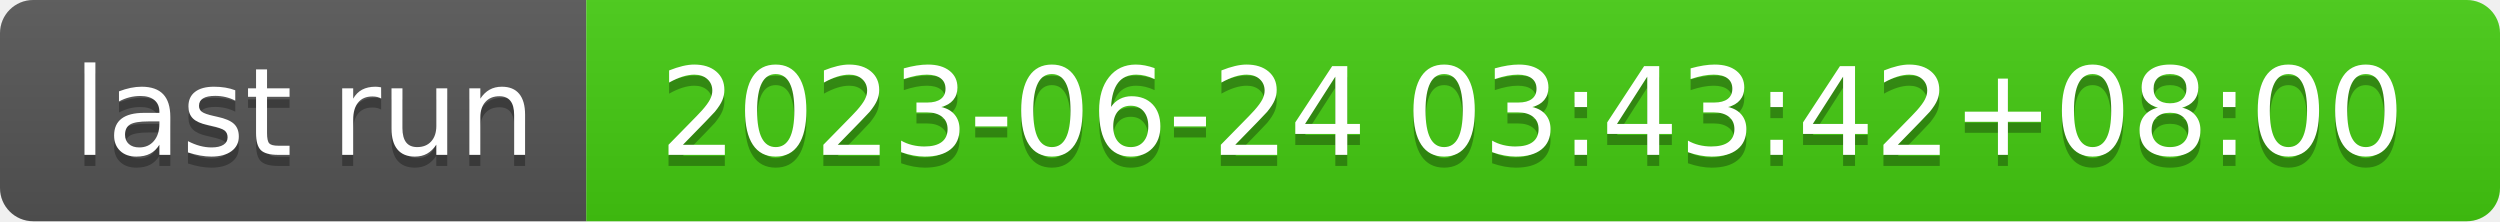
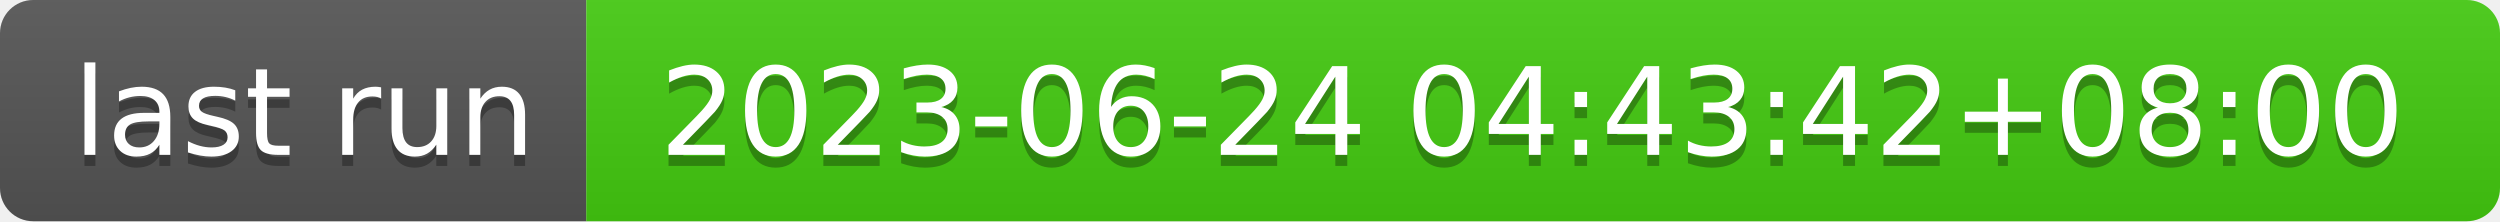
- <svg xmlns="http://www.w3.org/2000/svg" width="226" height="20" role="img" aria-label="last run: 2023-06-24 03:43:42+08:00">
+ <svg xmlns="http://www.w3.org/2000/svg" width="226" height="20" role="img" aria-label="last run: 2023-06-24 04:43:42+08:00">
  <linearGradient id="s" x2="0" y2="100%">
    <stop offset="0" stop-color="#bbb" stop-opacity=".1" />
    <stop offset="1" stop-opacity=".1" />
  </linearGradient>
  <clipPath id="r">
    <rect width="226" height="20" rx="3" fill="#fff" />
  </clipPath>
  <g clip-path="url(#r)">
    <rect width="53" height="20" fill="#555" />
    <rect x="53" width="173" height="20" fill="#4c1" />
    <rect width="226" height="20" fill="url(#s)" />
  </g>
  <g fill="#fff" text-anchor="middle" font-family="Verdana,Geneva,DejaVu Sans,sans-serif" text-rendering="geometricPrecision" font-size="110">
    <text aria-hidden="true" x="275" y="150" fill="#010101" fill-opacity=".3" transform="scale(.1)" textLength="430">last run</text>
    <text x="275" y="140" transform="scale(.1)" fill="#fff" textLength="430">last run</text>
-     <text aria-hidden="true" x="1385" y="150" fill="#010101" fill-opacity=".3" transform="scale(.1)" textLength="1630">2023-06-24 03:43:42+08:00</text>
-     <text x="1385" y="140" transform="scale(.1)" fill="#fff" textLength="1630">2023-06-24 03:43:42+08:00</text>
+     <text aria-hidden="true" x="1385" y="150" fill="#010101" fill-opacity=".3" transform="scale(.1)" textLength="1630">2023-06-24 04:43:42+08:00</text>
+     <text x="1385" y="140" transform="scale(.1)" fill="#fff" textLength="1630">2023-06-24 04:43:42+08:00</text>
  </g>
</svg>
